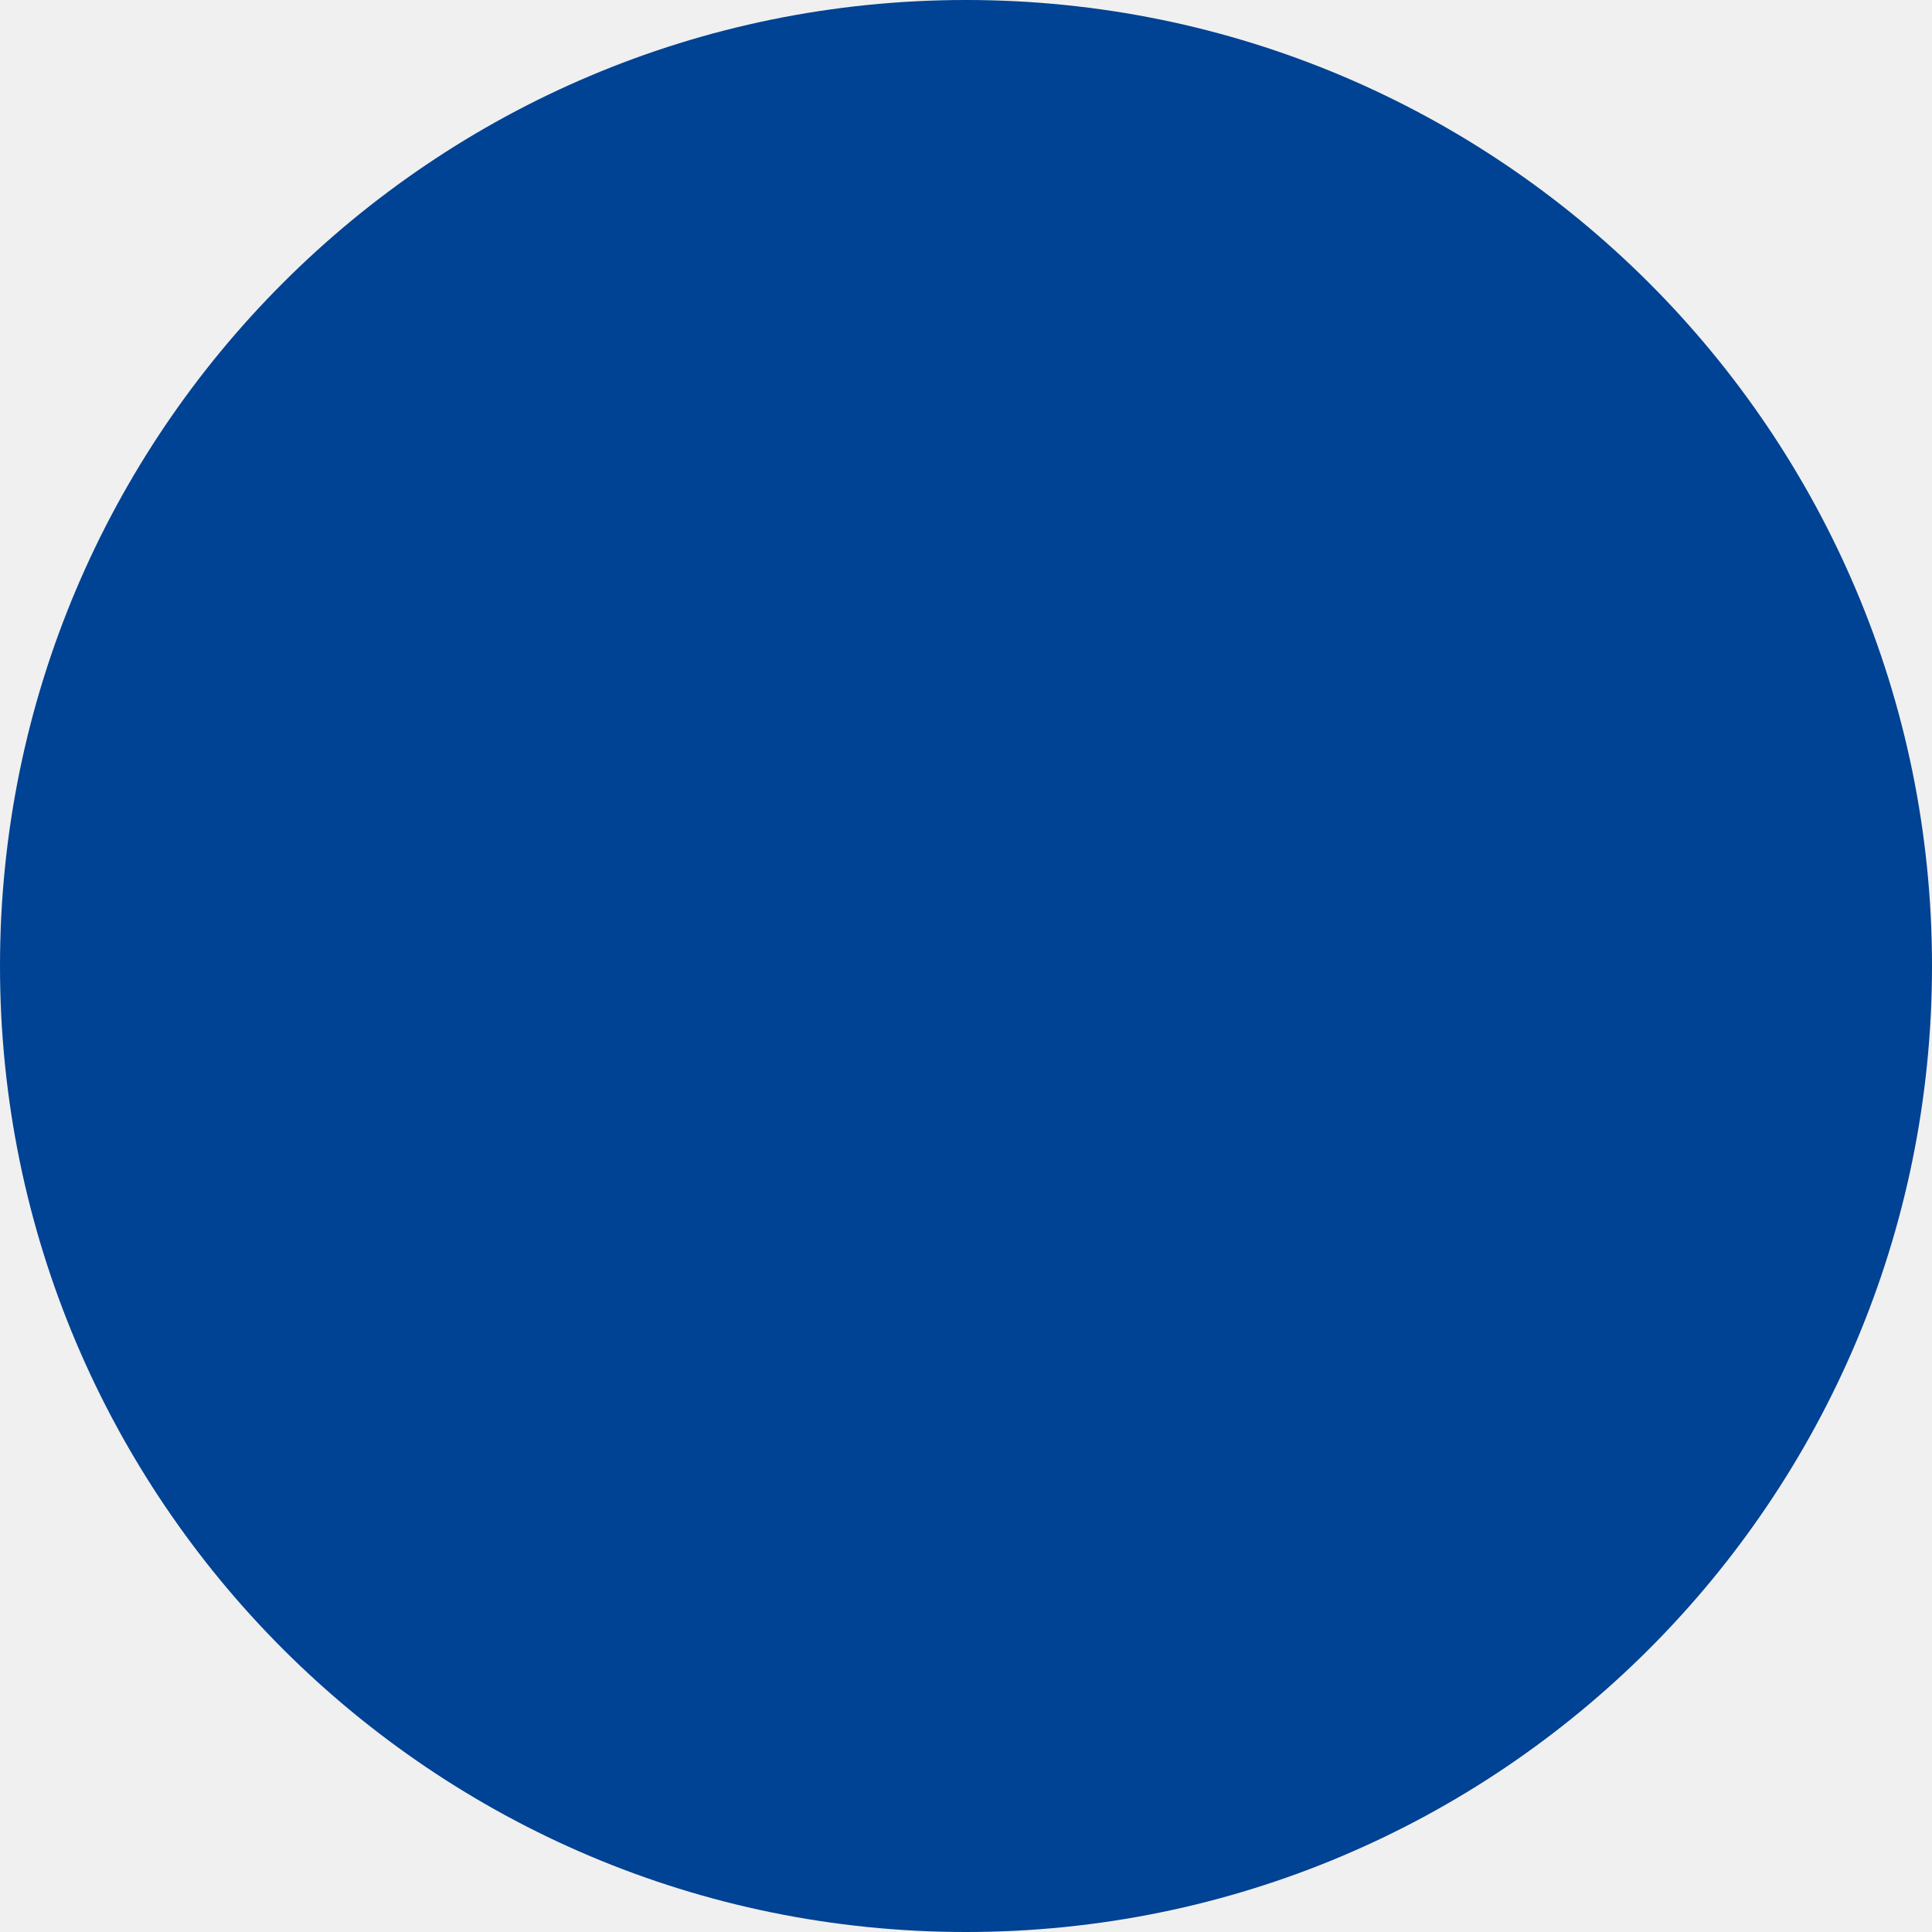
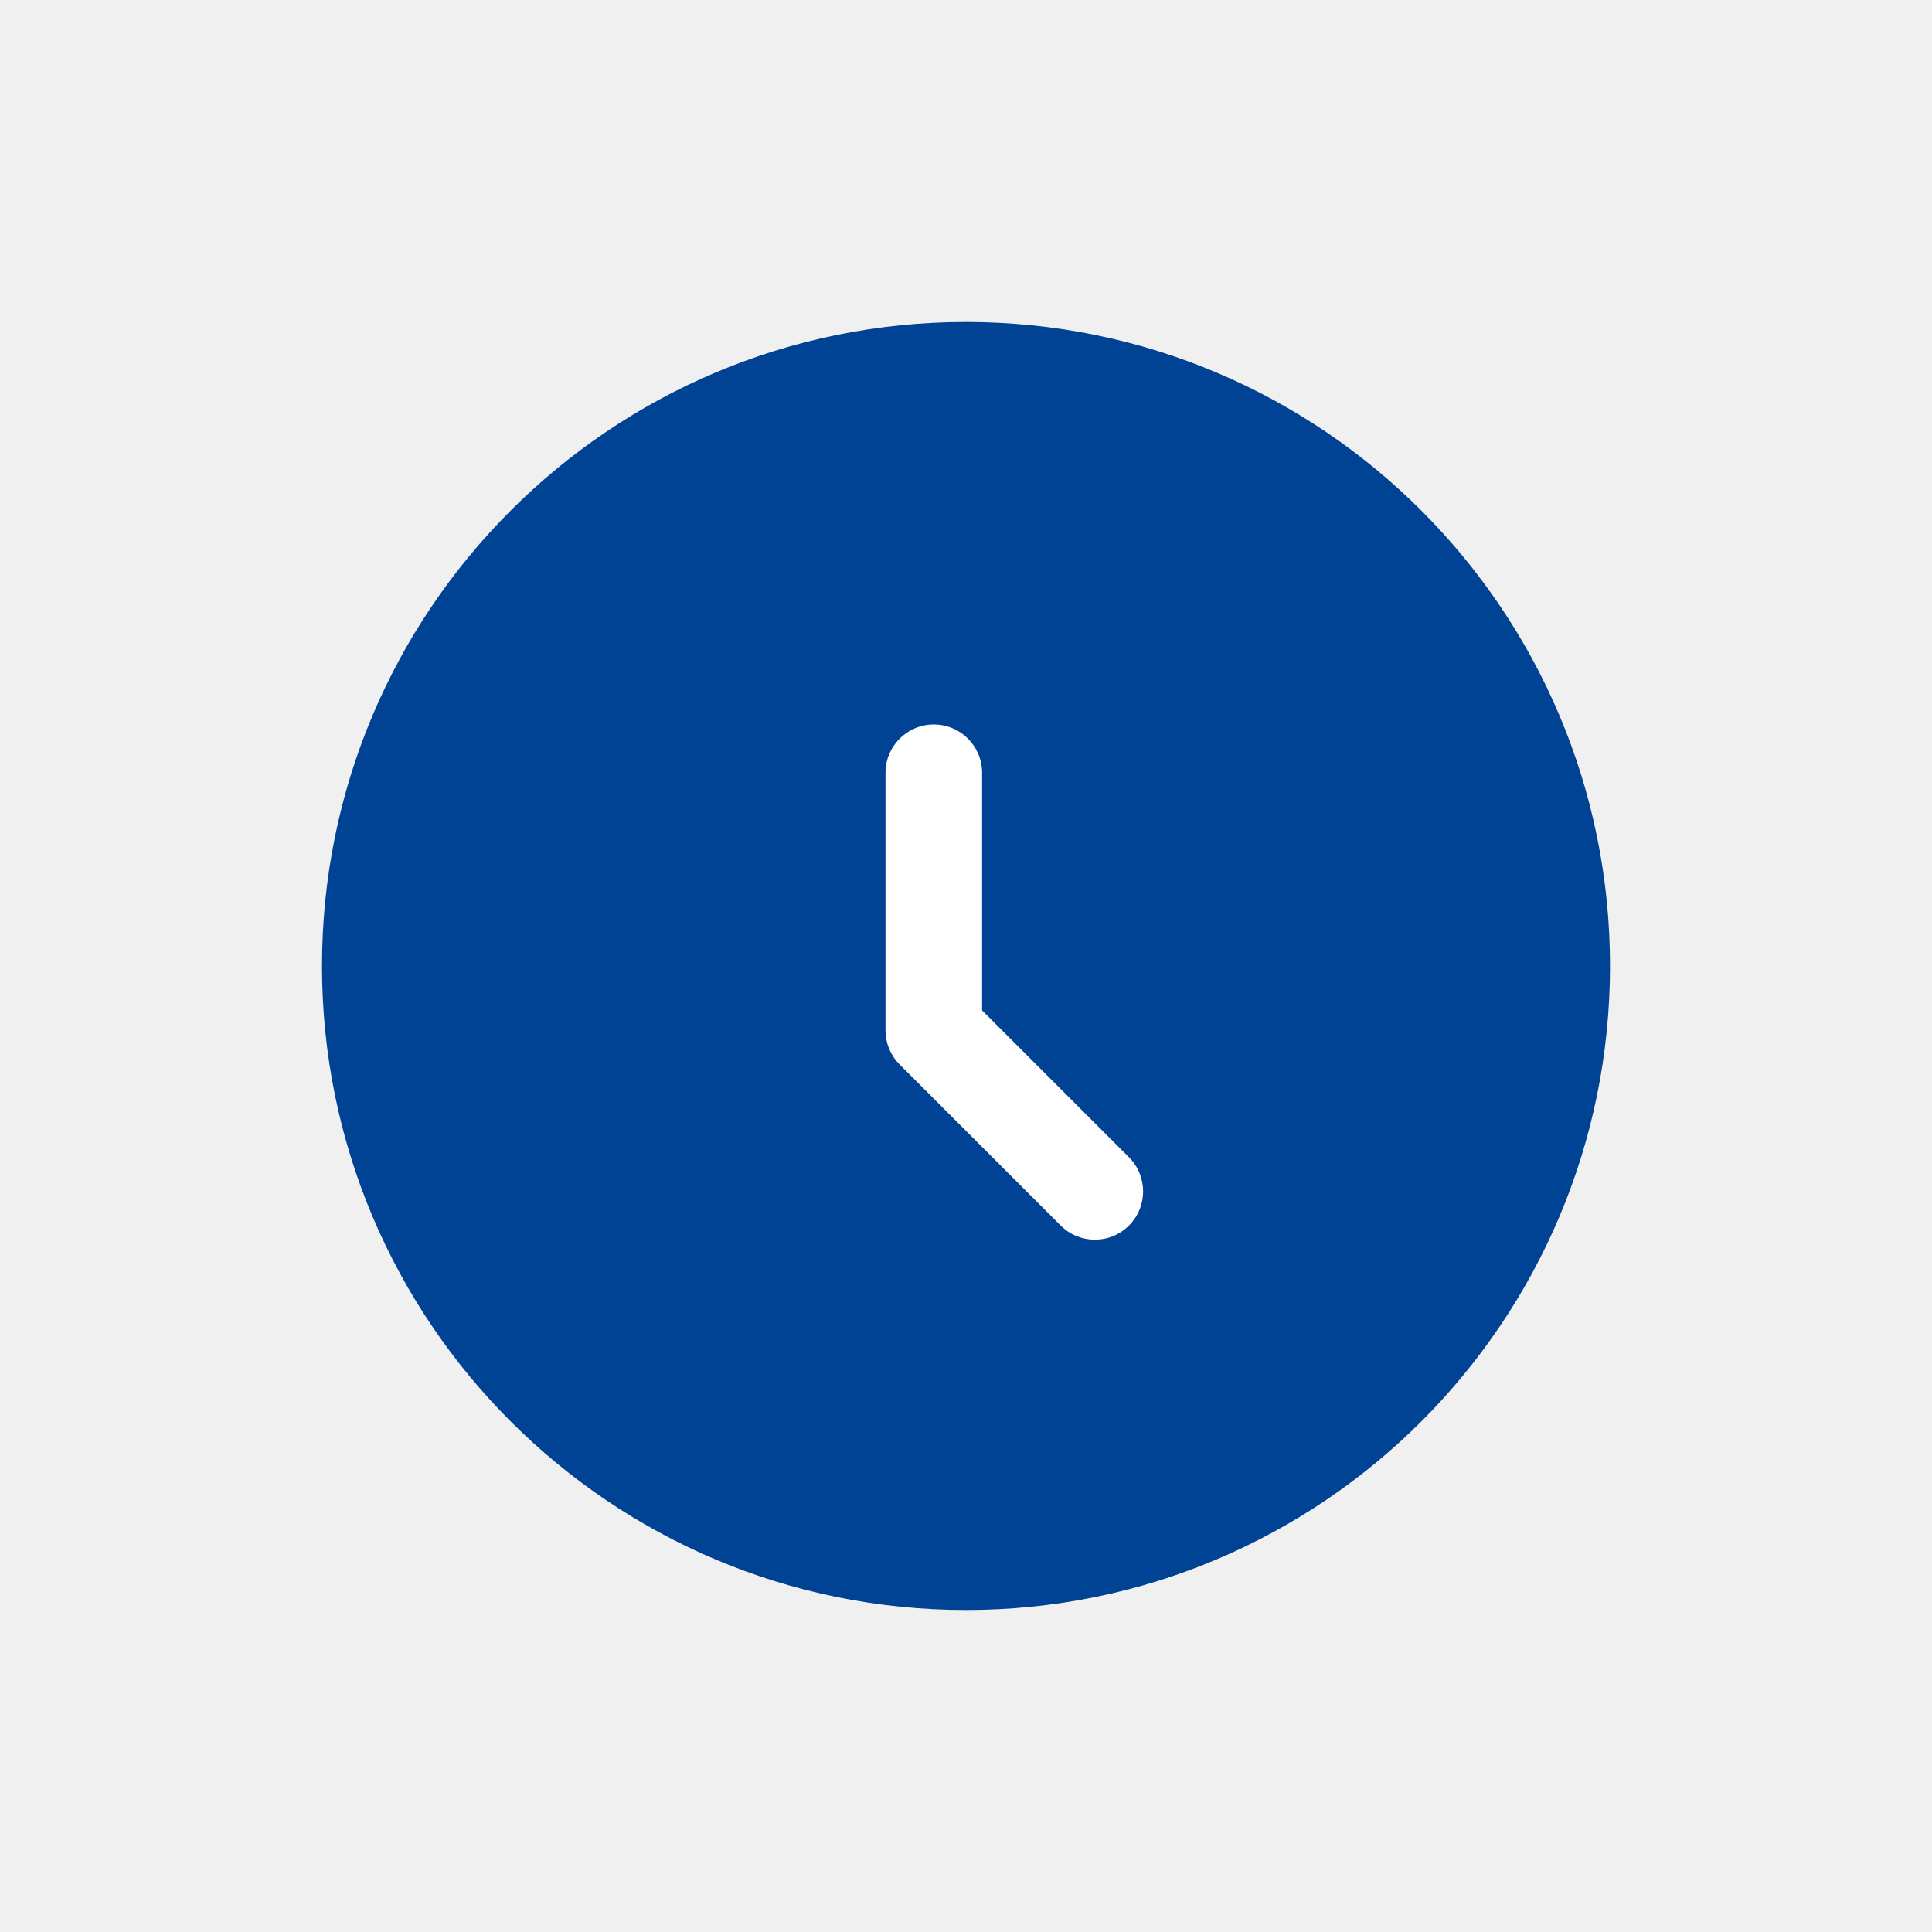
- <svg xmlns="http://www.w3.org/2000/svg" width="32" height="32" viewBox="0 0 32 32" fill="none">
-   <circle cx="16" cy="16" r="16" fill="#004293" />
+ <svg xmlns="http://www.w3.org/2000/svg" width="48" height="48" viewBox="0 0 48 48" fill="none">
+   <circle cx="24" cy="24" r="16" fill="#004293" />
+   <path fill-rule="evenodd" clip-rule="evenodd" d="M23.2 18C23.863 18 24.4 18.537 24.4 19.2V25.103L28.049 28.752C28.517 29.22 28.517 29.98 28.049 30.448C27.58 30.917 26.82 30.917 26.352 30.448L22.352 26.448C22.126 26.224 22 25.918 22 25.6V19.2C22 18.537 22.537 18 23.2 18Z" fill="white" />
</svg>
